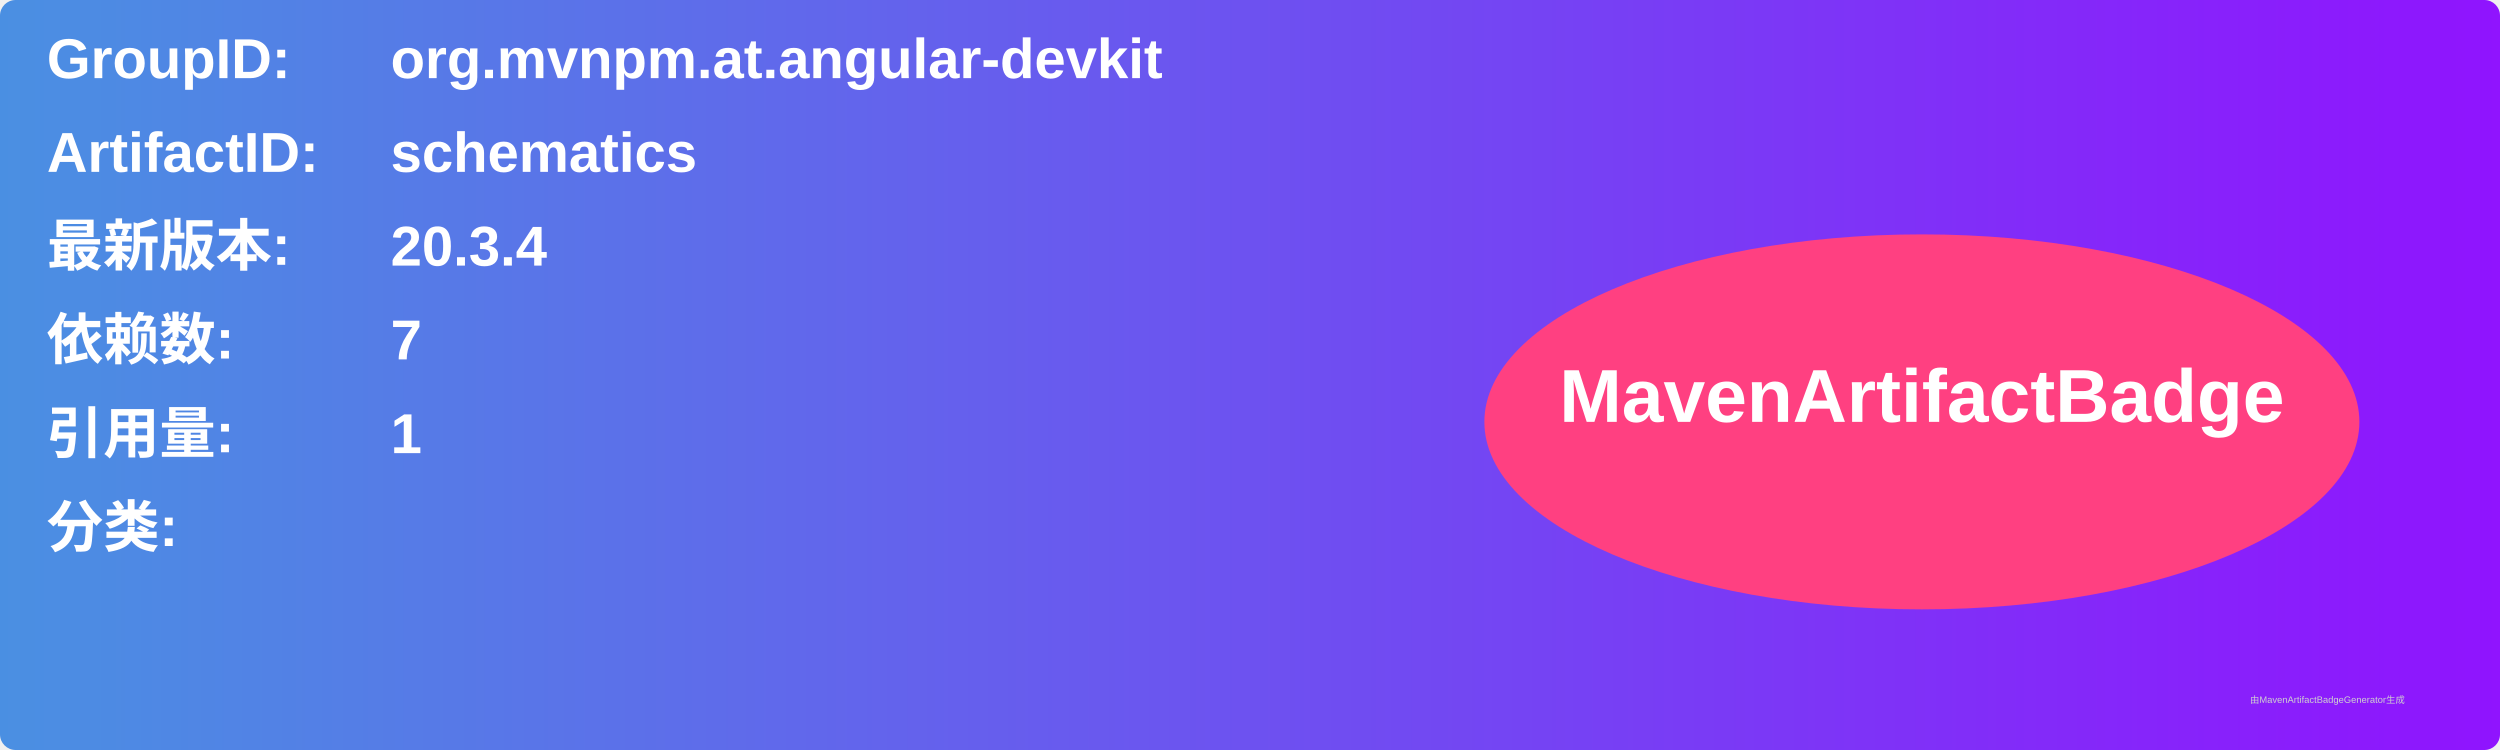
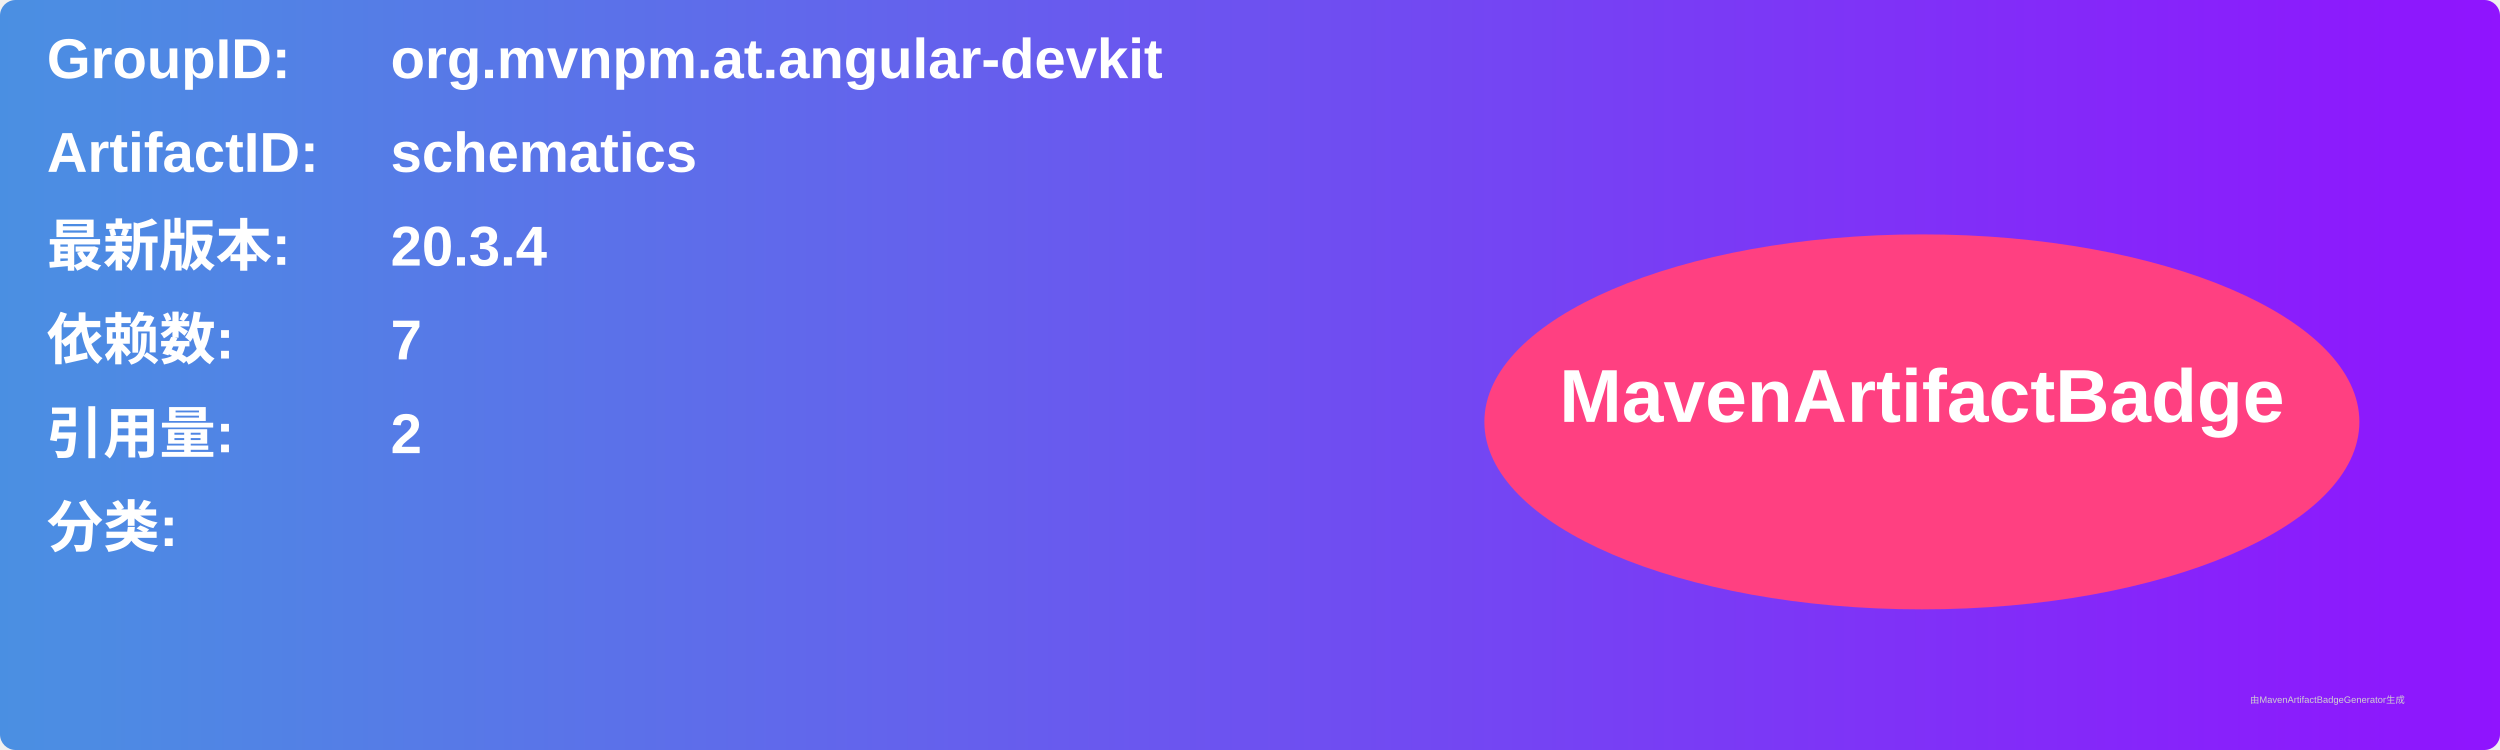
<svg xmlns="http://www.w3.org/2000/svg" width="800" height="240" viewBox="0 0 800 240">
  <linearGradient id="grad" x1="0%" y1="0%" x2="100%" y2="0%">
    <stop offset="0%" stop-color="#4a90e2" />
    <stop offset="100%" stop-color="#9013fe" />
  </linearGradient>
  <rect width="100%" height="100%" rx="5" ry="5" fill="url(#grad)" />
  <g transform="translate(15, 15)">
    <text x="0" y="10" font-family="Arial" font-size="18" fill="white" font-weight="bold" width="260">GroupID:</text>
    <text x="110" y="10" font-family="Arial" font-size="18" fill="white" font-weight="bold" width="460">org.mvnpm.at.angular-devkit</text>
    <text x="0" y="40" font-family="Arial" font-size="18" fill="white" font-weight="bold" width="260">ArtifactID:</text>
    <text x="110" y="40" font-family="Arial" font-size="18" fill="white" font-weight="bold" width="460">schematics</text>
    <text x="0" y="70" font-family="Arial" font-size="18" fill="white" font-weight="bold">最新版本:</text>
    <text x="110" y="70" font-family="Arial" font-size="18" fill="white" font-weight="bold">
      <tspan font-weight="bold">20.3.4</tspan>
    </text>
    <text x="0" y="100" font-family="Arial" font-size="18" fill="white" font-weight="bold">依赖数: </text>
    <text x="110" y="100" font-family="Arial" font-size="18" fill="white">
      <tspan font-weight="bold">7</tspan>
    </text>
    <text x="0" y="130" font-family="Arial" font-size="18" fill="white" font-weight="bold">引用量: </text>
    <text x="110" y="130" font-family="Arial" font-size="18" fill="white">
-       <tspan font-weight="bold">1</tspan>
+       <tspan font-weight="bold">2</tspan>
    </text>
    <text x="0" y="160" font-family="Arial" font-size="18" fill="white" font-weight="bold">分类:</text>
    <text x="10" y="190" font-family="Arial" font-size="10" fill="white">
      <tspan font-weight="bold" />
    </text>
    <ellipse cx="600" cy="120" rx="140" ry="60" fill="#ff4081" />
    <text x="600" y="120" text-anchor="middle" font-family="Arial" font-size="24" fill="white" font-weight="bold">MavenArtifactBadge</text>
  </g>
  <text x="720" y="225" font-family="Arial" font-size="3" fill="#d0d0d0">由MavenArtifactBadgeGenerator生成</text>
</svg>
